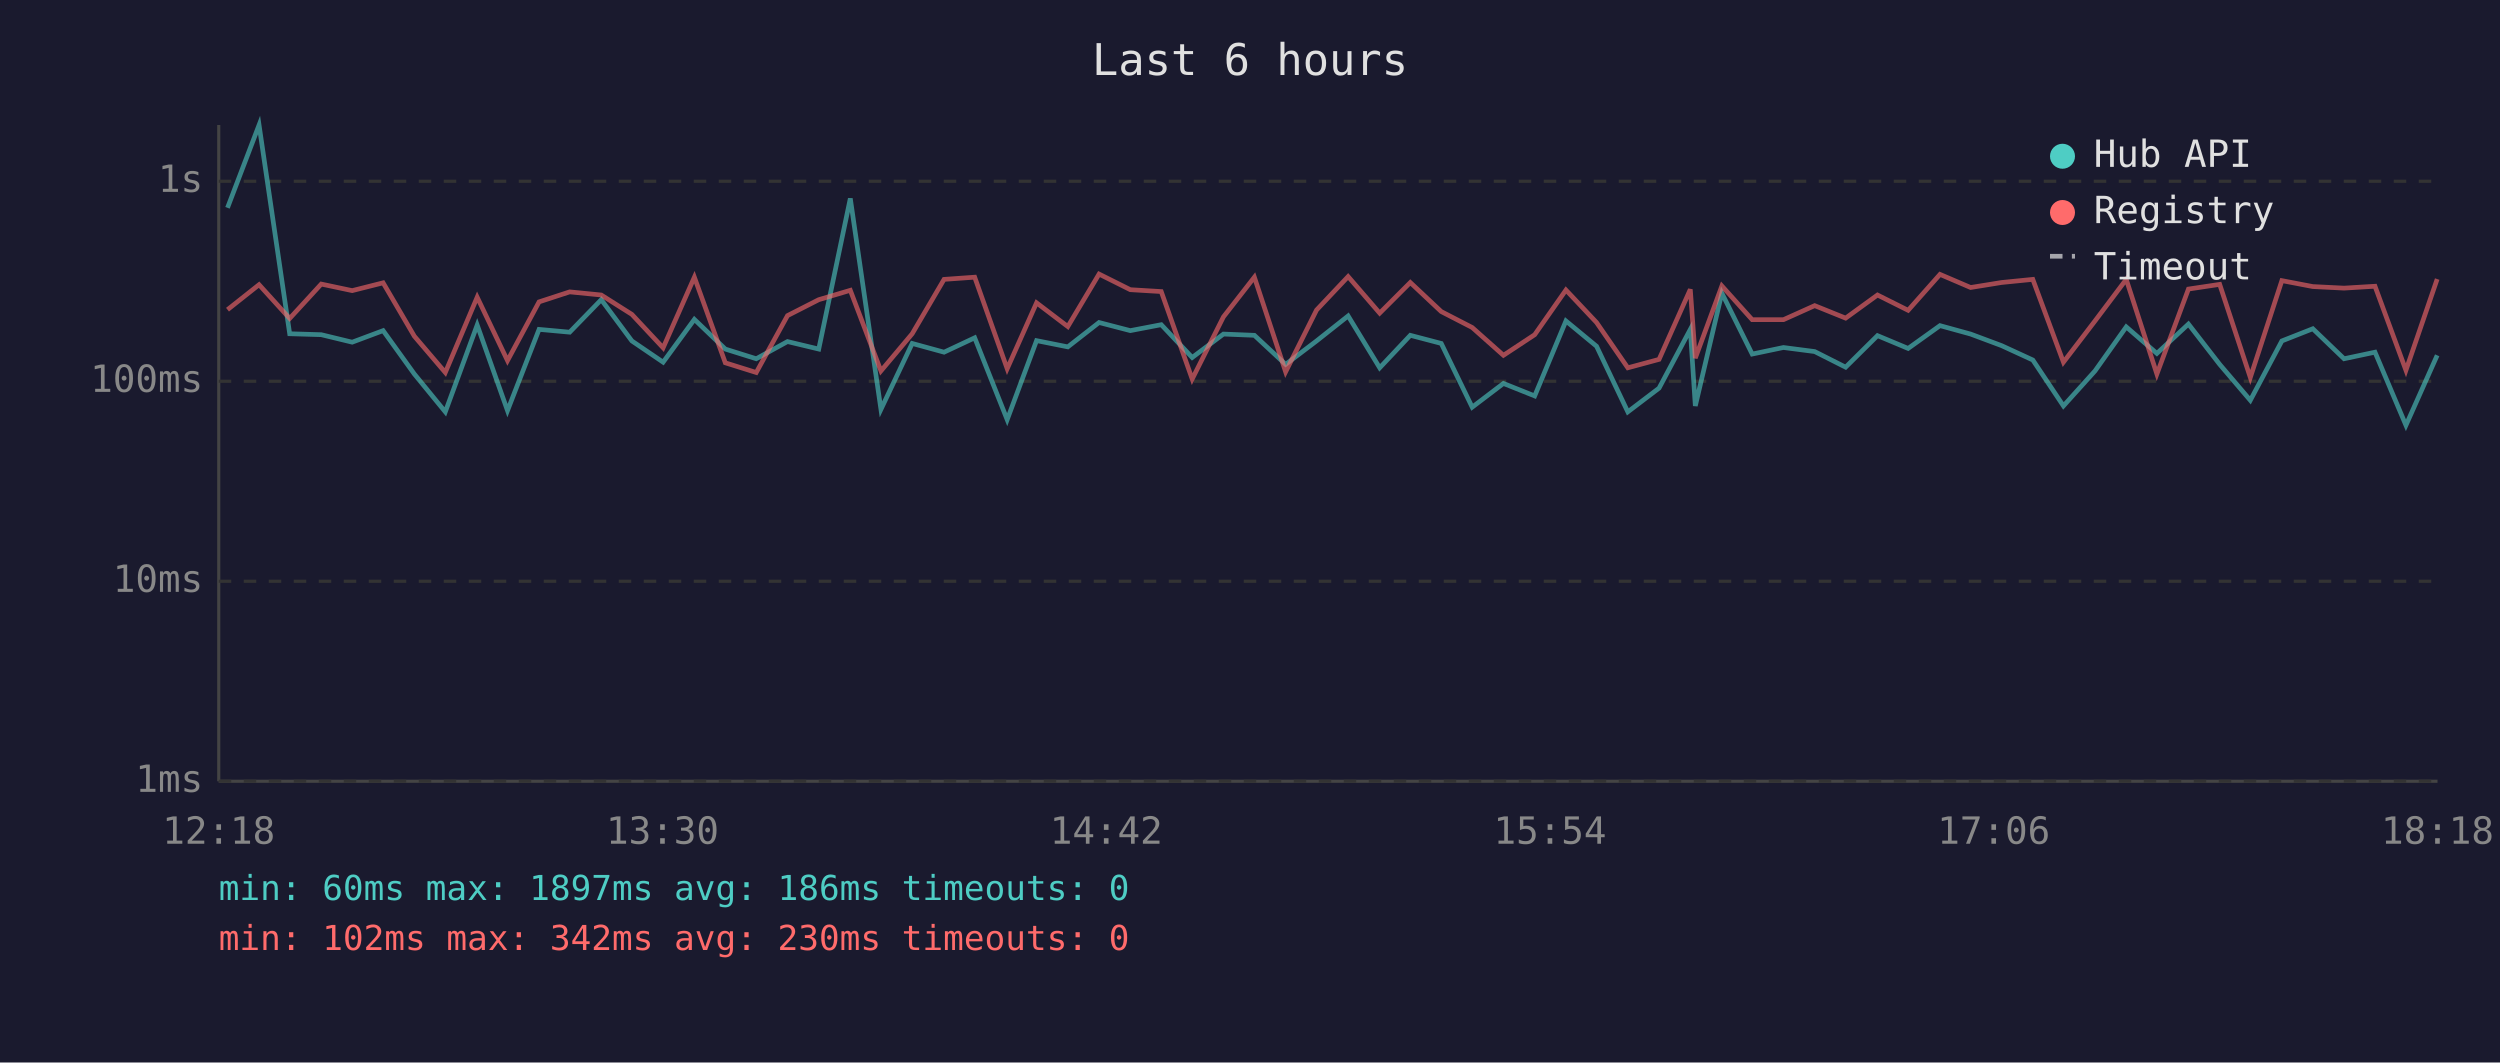
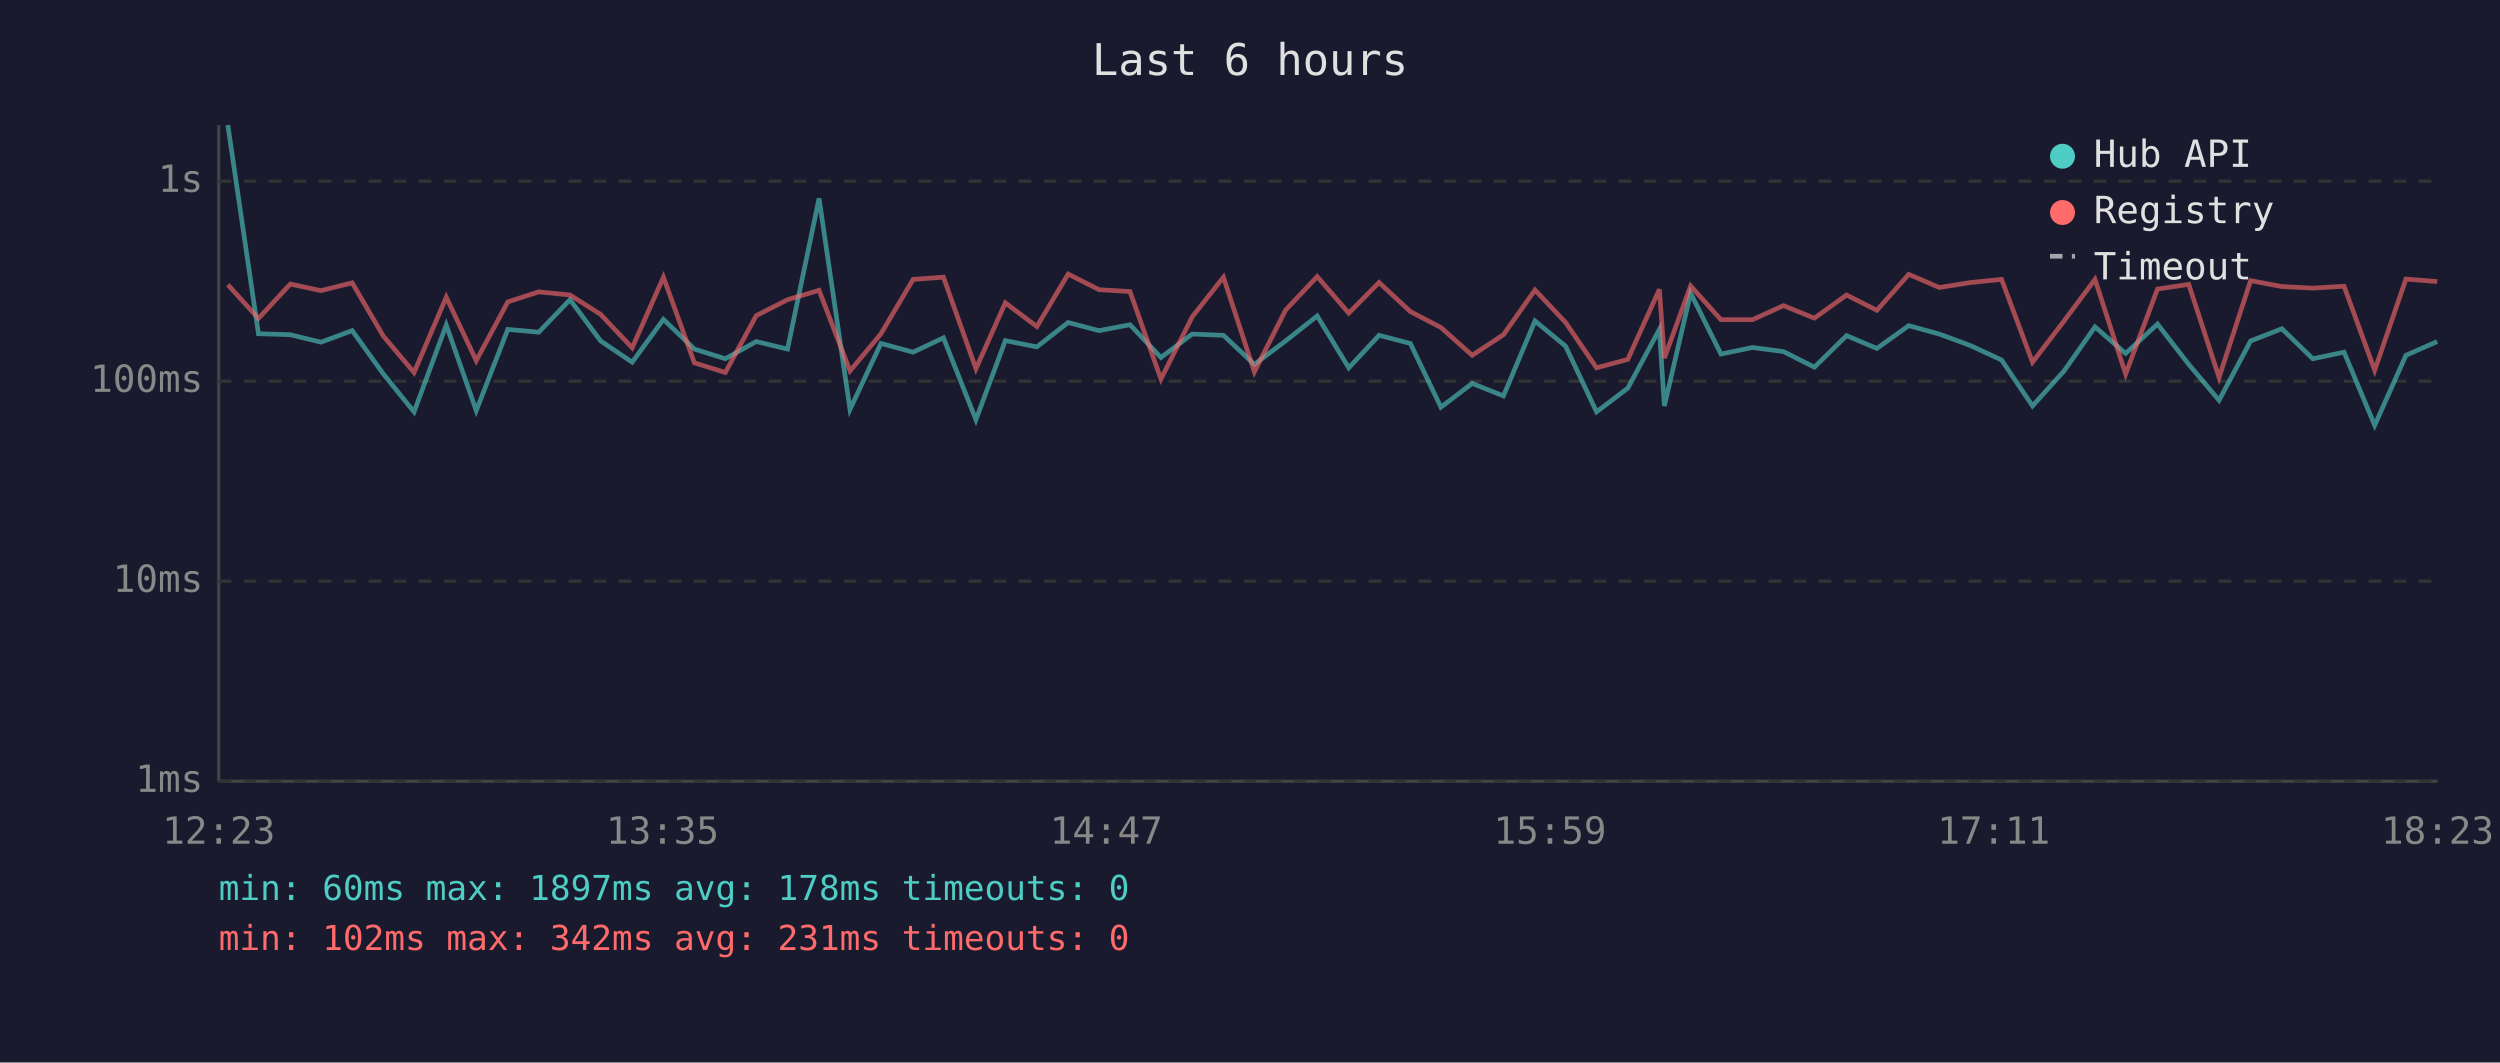
<svg xmlns="http://www.w3.org/2000/svg" viewBox="0 0 800 340" font-family="monospace" font-size="12">
  <rect width="800" height="340" fill="#1a1a2e" />
  <text x="400" y="24" fill="#e0e0e0" font-size="14" text-anchor="middle">Last 6 hours</text>
  <line x1="70" y1="40" x2="70" y2="250" stroke="#444" stroke-width="1" />
  <line x1="70" y1="250" x2="780" y2="250" stroke="#444" stroke-width="1" />
  <line x1="70" y1="250" x2="780" y2="250" stroke="#333" stroke-width="1" stroke-dasharray="4" />
  <text x="65" y="250" fill="#888" text-anchor="end" dominant-baseline="middle">1ms</text>
  <line x1="70" y1="186" x2="780" y2="186" stroke="#333" stroke-width="1" stroke-dasharray="4" />
  <text x="65" y="186" fill="#888" text-anchor="end" dominant-baseline="middle">10ms</text>
  <line x1="70" y1="122" x2="780" y2="122" stroke="#333" stroke-width="1" stroke-dasharray="4" />
  <text x="65" y="122" fill="#888" text-anchor="end" dominant-baseline="middle">100ms</text>
  <line x1="70" y1="58" x2="780" y2="58" stroke="#333" stroke-width="1" stroke-dasharray="4" />
  <text x="65" y="58" fill="#888" text-anchor="end" dominant-baseline="middle">1s</text>
-   <text x="70" y="270" fill="#888" text-anchor="middle">12:18</text>
-   <text x="212" y="270" fill="#888" text-anchor="middle">13:30</text>
-   <text x="354" y="270" fill="#888" text-anchor="middle">14:42</text>
-   <text x="496" y="270" fill="#888" text-anchor="middle">15:54</text>
-   <text x="638" y="270" fill="#888" text-anchor="middle">17:06</text>
-   <text x="780" y="270" fill="#888" text-anchor="middle">18:18</text>
-   <polyline points="72.8,66.5 82.9,40.0 92.7,106.8 102.8,107.1 112.7,109.5 122.6,105.8 132.6,119.7 142.5,131.8 152.7,104.0 162.4,131.4 172.5,105.4 182.3,106.3 192.4,95.9 202.2,109.1 212.2,115.9 222.2,102.2 232.1,111.7 242.0,114.8 252.0,109.3 262.0,111.7 272.1,63.5 281.9,131.0 291.9,109.9 302.1,112.7 311.9,108.1 322.3,134.3 331.7,109.0 341.7,111.0 351.7,103.2 361.7,105.8 371.6,103.9 381.5,114.4 391.5,106.9 401.4,107.3 411.4,116.6 421.3,109.1 431.4,101.1 441.5,117.7 451.3,107.3 461.2,109.9 471.1,130.3 481.1,122.7 491.1,126.7 501.1,102.7 510.9,110.8 520.9,131.8 530.9,124.2 540.9,105.4 542.5,129.9 551.0,93.8 560.7,113.3 570.7,111.2 580.7,112.5 590.6,117.5 600.8,107.4 610.6,111.5 620.8,104.2 630.6,106.9 640.5,110.6 650.5,115.2 660.3,129.9 670.4,118.7 680.4,104.6 690.2,113.1 700.3,103.7 710.3,116.6 720.1,128.1 730.2,109.1 740.1,105.2 750.1,114.8 760.0,112.7 769.9,136.1 779.9,113.7" fill="none" stroke="#4ecdc4" stroke-width="1.5" opacity="0.6" />
-   <polyline points="72.8,99.1 82.9,91.1 92.7,101.9 102.8,90.9 112.7,93.0 122.6,90.5 132.6,107.6 142.5,119.2 152.7,95.1 162.4,115.4 172.5,96.6 182.3,93.4 192.4,94.4 202.2,100.6 212.2,111.3 222.2,88.7 232.1,116.1 242.0,119.2 252.0,101.0 262.0,95.9 272.1,92.9 281.9,118.7 291.9,106.8 302.1,89.4 311.9,88.7 322.3,118.0 331.7,96.9 341.7,104.5 351.7,87.7 361.7,92.7 371.6,93.3 381.5,121.3 391.5,101.4 401.4,88.7 411.4,119.0 421.3,99.2 431.4,88.5 441.5,100.2 451.3,90.4 461.2,99.7 471.1,104.8 481.1,113.7 491.1,107.1 501.1,92.8 510.9,103.2 520.9,117.7 530.9,115.0 540.9,92.6 542.5,114.6 551.0,91.5 560.7,102.3 570.7,102.3 580.7,97.8 590.6,101.8 600.8,94.4 610.6,99.3 620.8,87.8 630.6,92.0 640.5,90.4 650.5,89.4 660.3,115.9 670.4,102.7 680.4,89.4 690.2,119.7 700.3,92.5 710.3,91.0 720.1,120.8 730.2,89.8 740.1,91.7 750.1,92.2 760.0,91.6 769.9,118.5 779.9,89.3" fill="none" stroke="#ff6b6b" stroke-width="1.5" opacity="0.6" />
+   <text x="70" y="270" fill="#888" text-anchor="middle">12:23</text>
+   <text x="212" y="270" fill="#888" text-anchor="middle">13:35</text>
+   <text x="354" y="270" fill="#888" text-anchor="middle">14:47</text>
+   <text x="496" y="270" fill="#888" text-anchor="middle">15:59</text>
+   <text x="638" y="270" fill="#888" text-anchor="middle">17:11</text>
+   <text x="780" y="270" fill="#888" text-anchor="middle">18:23</text>
+   <polyline points="72.9,40.0 82.7,106.8 92.9,107.1 102.7,109.5 112.7,105.8 122.7,119.7 132.5,131.8 142.8,104.0 152.4,131.4 162.5,105.4 172.4,106.3 182.4,95.9 192.2,109.1 202.3,115.9 212.3,102.2 222.2,111.7 232.1,114.8 242.0,109.3 252.0,111.7 262.1,63.5 272.0,131.0 281.9,109.9 292.2,112.7 301.9,108.1 312.3,134.3 321.7,109.0 331.8,111.0 341.8,103.2 351.7,105.8 361.6,103.9 371.5,114.4 381.5,106.9 391.5,107.3 401.4,116.6 411.4,109.1 421.5,101.1 431.6,117.7 441.3,107.3 451.3,109.9 461.1,130.3 471.1,122.7 481.1,126.7 491.2,102.7 501.0,110.8 510.9,131.8 520.9,124.2 531.0,105.4 532.6,129.9 541.0,93.8 550.7,113.3 560.8,111.2 570.7,112.5 580.6,117.5 590.9,107.4 600.6,111.5 610.8,104.2 620.6,106.9 630.6,110.6 640.5,115.2 650.4,129.9 660.5,118.7 670.4,104.6 680.2,113.1 690.4,103.7 700.4,116.6 710.1,128.1 720.2,109.1 730.2,105.2 740.1,114.8 750.1,112.7 759.9,136.1 769.9,113.7 779.9,109.3" fill="none" stroke="#4ecdc4" stroke-width="1.5" opacity="0.6" />
+   <polyline points="72.9,91.1 82.7,101.9 92.9,90.9 102.7,93.0 112.7,90.5 122.7,107.6 132.5,119.2 142.8,95.1 152.4,115.4 162.5,96.6 172.4,93.4 182.4,94.4 192.2,100.6 202.3,111.3 212.3,88.7 222.2,116.1 232.1,119.2 242.0,101.0 252.0,95.9 262.1,92.9 272.0,118.7 281.9,106.8 292.2,89.4 301.9,88.7 312.3,118.0 321.7,96.9 331.8,104.5 341.8,87.7 351.7,92.7 361.6,93.3 371.5,121.3 381.5,101.4 391.5,88.7 401.4,119.0 411.4,99.2 421.5,88.5 431.6,100.2 441.3,90.4 451.3,99.7 461.1,104.8 471.1,113.7 481.1,107.1 491.2,92.8 501.0,103.2 510.9,117.7 520.9,115.0 531.0,92.6 532.6,114.6 541.0,91.5 550.7,102.3 560.8,102.3 570.7,97.8 580.6,101.8 590.9,94.4 600.6,99.3 610.8,87.8 620.6,92.0 630.6,90.4 640.5,89.4 650.4,115.9 660.5,102.7 670.4,89.4 680.2,119.7 690.4,92.5 700.4,91.0 710.1,120.8 720.2,89.8 730.2,91.7 740.1,92.2 750.1,91.6 759.9,118.5 769.9,89.3 779.9,90.1" fill="none" stroke="#ff6b6b" stroke-width="1.5" opacity="0.6" />
  <circle cx="660" cy="50" r="4" fill="#4ecdc4" />
  <text x="670" y="50" fill="#e0e0e0" dominant-baseline="middle">Hub API</text>
  <circle cx="660" cy="68" r="4" fill="#ff6b6b" />
  <text x="670" y="68" fill="#e0e0e0" dominant-baseline="middle">Registry</text>
  <line x1="656" y1="82" x2="664" y2="82" stroke="#e0e0e0" stroke-width="1.5" stroke-dasharray="4,3" opacity="0.7" />
  <text x="670" y="86" fill="#e0e0e0" dominant-baseline="middle">Timeout</text>
-   <text x="70" y="288" fill="#4ecdc4" font-size="11">min: 60ms  max: 1897ms  avg: 186ms  timeouts: 0</text>
-   <text x="70" y="304" fill="#ff6b6b" font-size="11">min: 102ms  max: 342ms  avg: 230ms  timeouts: 0</text>
+   <text x="70" y="288" fill="#4ecdc4" font-size="11">min: 60ms  max: 1897ms  avg: 178ms  timeouts: 0</text>
+   <text x="70" y="304" fill="#ff6b6b" font-size="11">min: 102ms  max: 342ms  avg: 231ms  timeouts: 0</text>
</svg>
